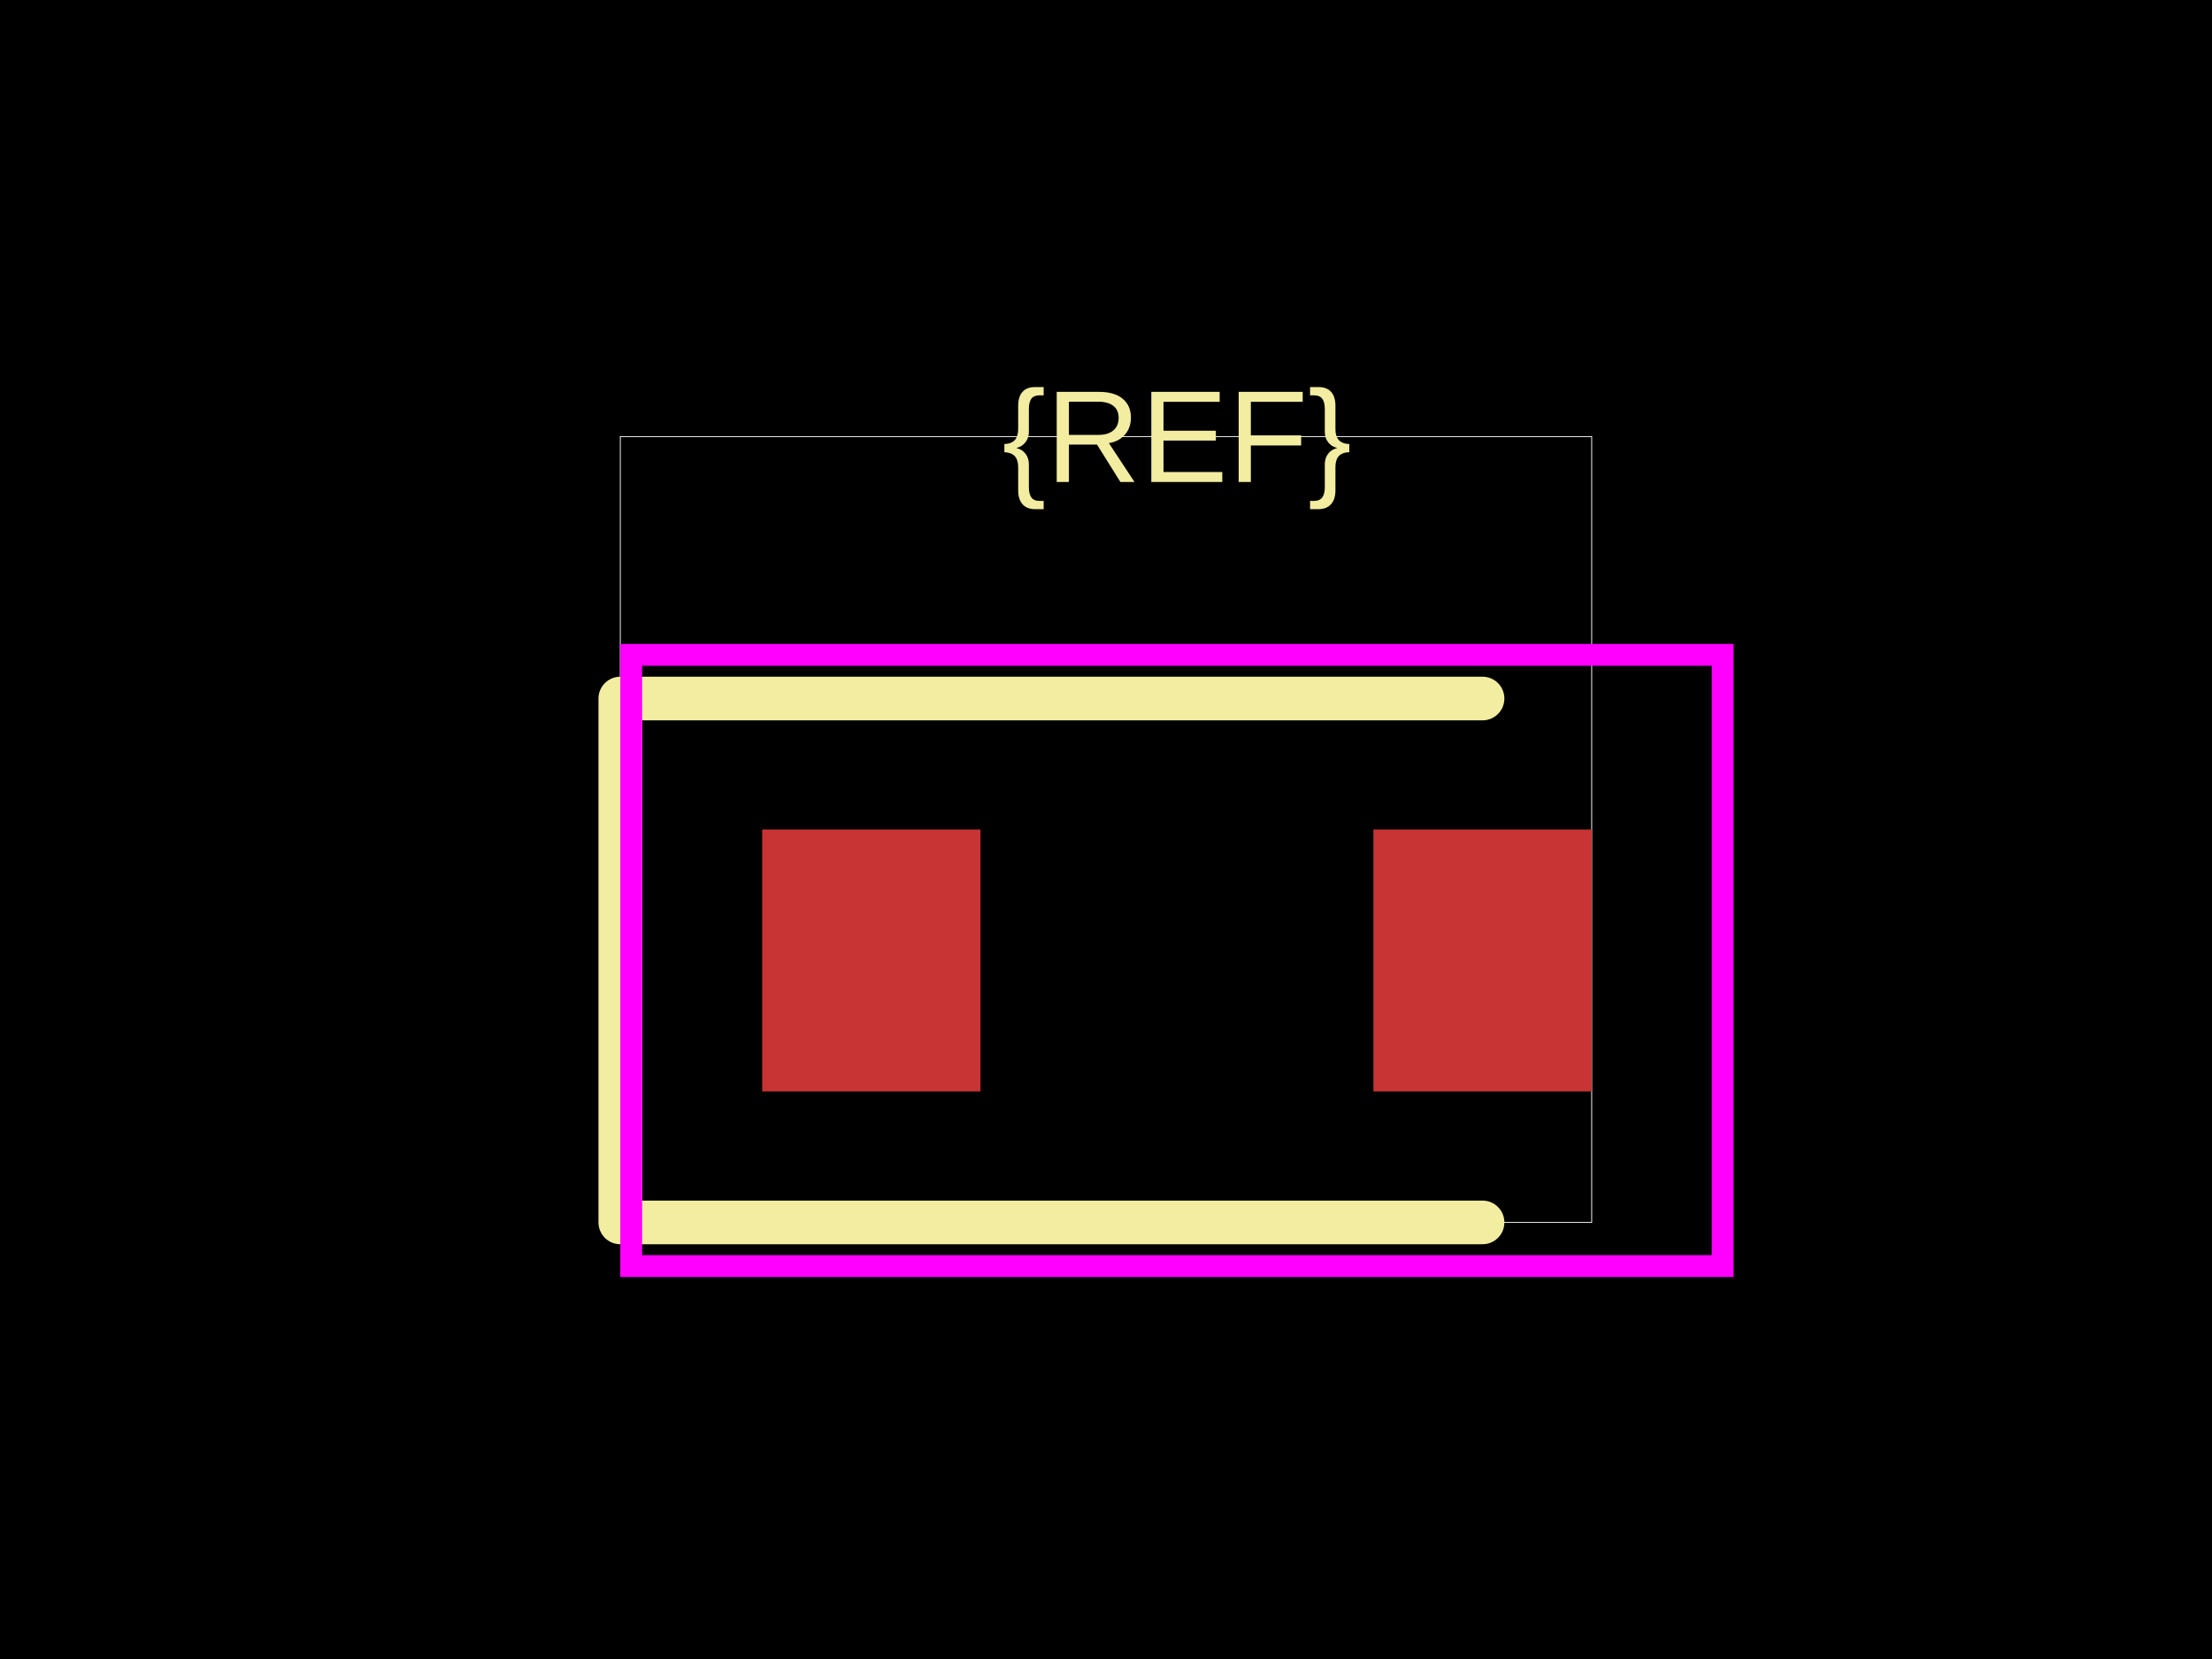
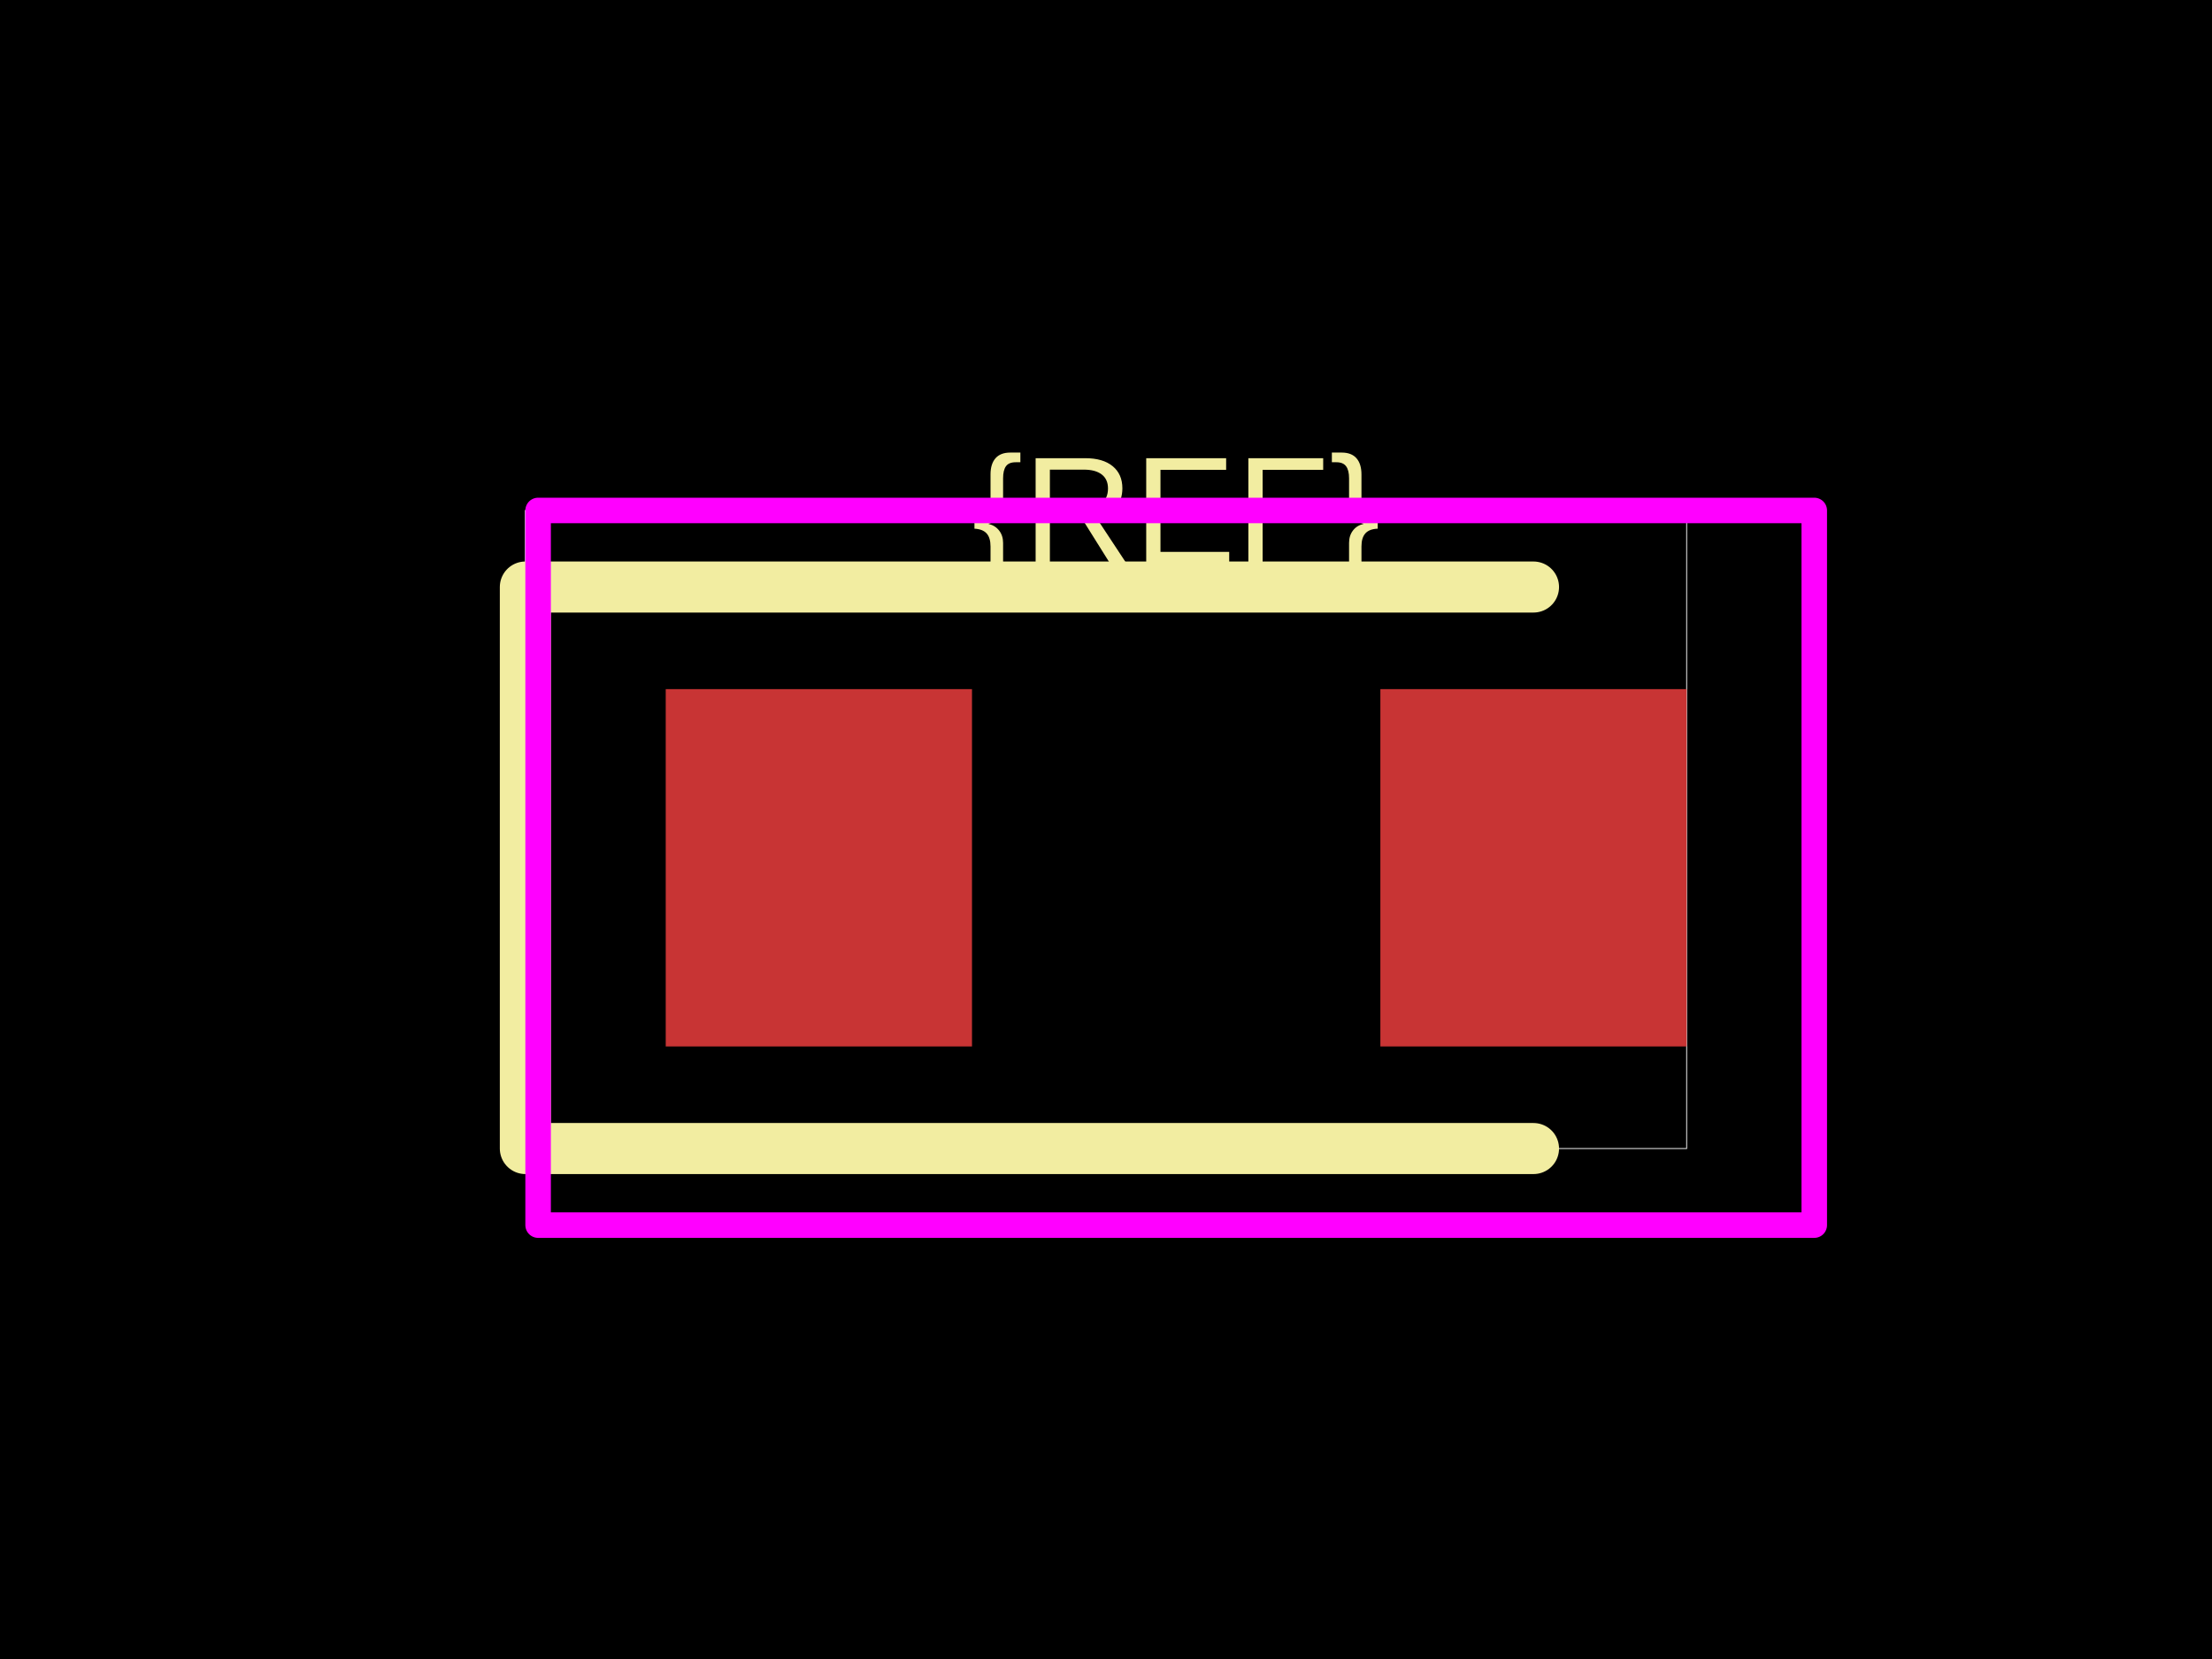
<svg xmlns="http://www.w3.org/2000/svg" width="800" height="600">
  <style />
  <rect class="boundary" x="0" y="0" fill="#000" width="800" height="600" data-type="pcb_background" data-pcb-layer="global" />
-   <rect class="pcb-boundary" fill="none" stroke="#fff" stroke-width="0.3" x="224.342" y="157.895" width="351.316" height="284.211" data-type="pcb_boundary" data-pcb-layer="global" />
-   <rect class="pcb-pad" fill="rgb(200, 52, 52)" x="275.658" y="300" width="78.947" height="94.737" data-type="pcb_smtpad" data-pcb-layer="top" />
-   <rect class="pcb-pad" fill="rgb(200, 52, 52)" x="496.711" y="300" width="78.947" height="94.737" data-type="pcb_smtpad" data-pcb-layer="top" />
-   <path class="pcb-silkscreen pcb-silkscreen-top" d="M 536.184 252.632 L 224.342 252.632 L 224.342 442.105 L 536.184 442.105" fill="none" stroke="#f2eda1" stroke-width="15.789" stroke-linecap="round" stroke-linejoin="round" data-pcb-component-id="" data-pcb-silkscreen-path-id="" data-type="pcb_silkscreen_path" data-pcb-layer="top" />
-   <text x="0" y="0" dx="0" dy="0" fill="#f2eda1" font-family="Arial, sans-serif" font-size="47.368" text-anchor="middle" dominant-baseline="central" transform="matrix(1,0,0,1,425.6579,157.8947)" class="pcb-silkscreen-text pcb-silkscreen-top" data-pcb-silkscreen-text-id="pcb_component_1" stroke="none" data-type="pcb_silkscreen_text" data-pcb-layer="top">{REF}</text>
-   <rect x="228.289" y="236.842" width="394.737" height="221.053" class="pcb-courtyard-rect pcb-courtyard-top" data-pcb-courtyard-rect-id="" data-type="pcb_courtyard_rect" data-pcb-layer="top" fill="none" stroke="#FF00FF" stroke-width="7.895" />
+   <rect class="pcb-boundary" fill="none" stroke="#fff" stroke-width="0.3" x="190" y="184.615" width="420" height="230.769" data-type="pcb_boundary" data-pcb-layer="global" />
+   <rect class="pcb-pad" fill="rgb(200, 52, 52)" x="240.769" y="249.231" width="110.769" height="129.231" data-type="pcb_smtpad" data-pcb-layer="top" />
+   <rect class="pcb-pad" fill="rgb(200, 52, 52)" x="499.231" y="249.231" width="110.769" height="129.231" data-type="pcb_smtpad" data-pcb-layer="top" />
+   <path class="pcb-silkscreen pcb-silkscreen-top" d="M 554.615 212.308 L 190 212.308 L 190 415.385 L 554.615 415.385" fill="none" stroke="#f2eda1" stroke-width="18.462" stroke-linecap="round" stroke-linejoin="round" data-pcb-component-id="" data-pcb-silkscreen-path-id="" data-type="pcb_silkscreen_path" data-pcb-layer="top" />
+   <text x="0" y="0" dx="0" dy="0" fill="#f2eda1" font-family="Arial, sans-serif" font-size="55.385" text-anchor="middle" dominant-baseline="central" transform="matrix(1,0,0,1,425.3846,184.6154)" class="pcb-silkscreen-text pcb-silkscreen-top" data-pcb-silkscreen-text-id="pcb_component_1" stroke="none" data-type="pcb_silkscreen_text" data-pcb-layer="top">{REF}</text>
+   <rect x="194.615" y="184.615" width="461.538" height="258.462" class="pcb-courtyard-rect pcb-courtyard-top" data-pcb-courtyard-rect-id="" data-type="pcb_courtyard_rect" data-pcb-layer="top" stroke-linejoin="round" fill="none" stroke="#FF00FF" stroke-width="9.231" />
</svg>
